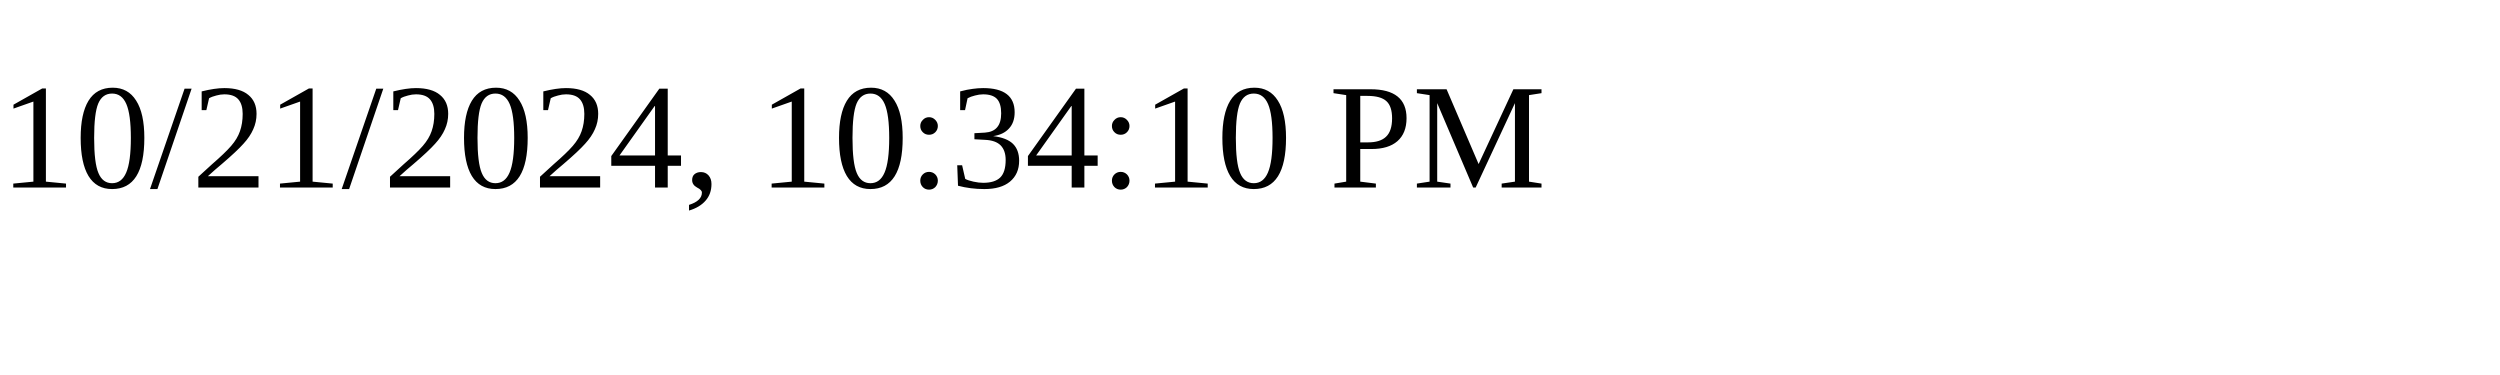
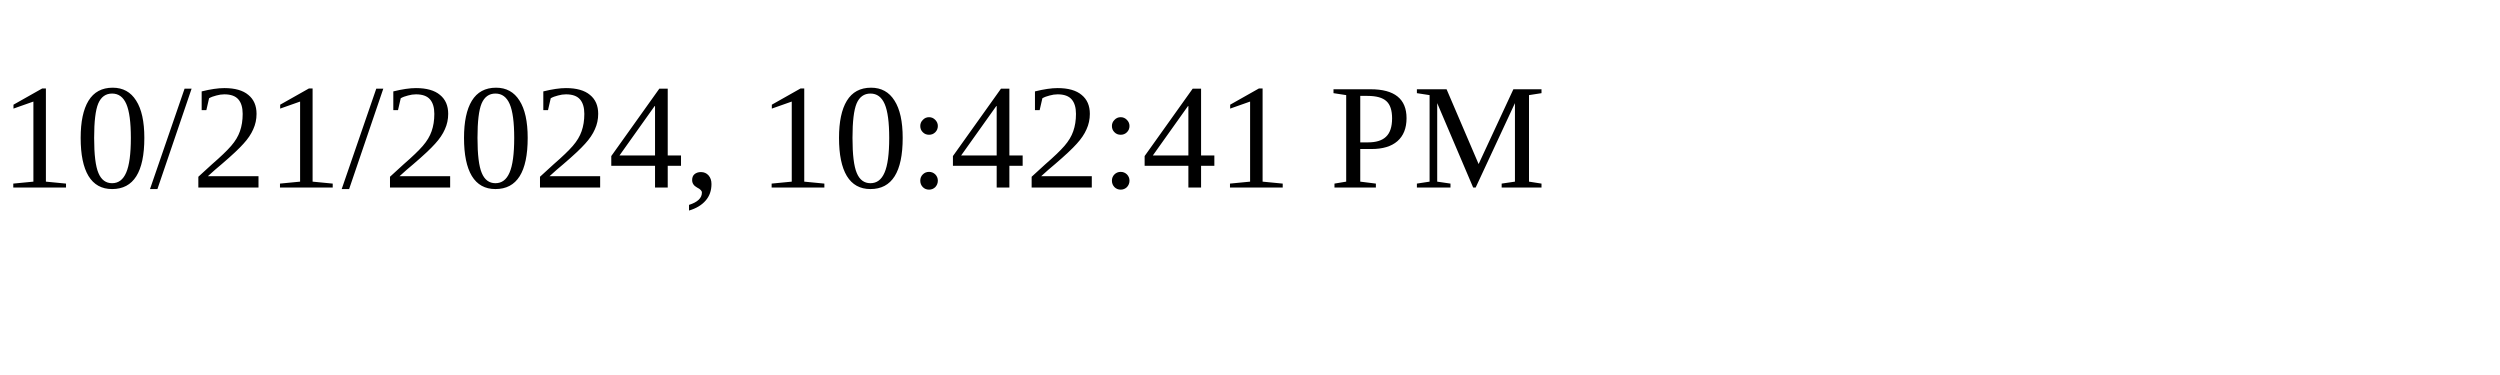
<svg xmlns="http://www.w3.org/2000/svg" height="30" width="200">
-   <text x="0" y="15">10/21/2024, 10:34:10 PM</text>
+   <text x="0" y="15">10/21/2024, 10:42:41 PM</text>
</svg>
